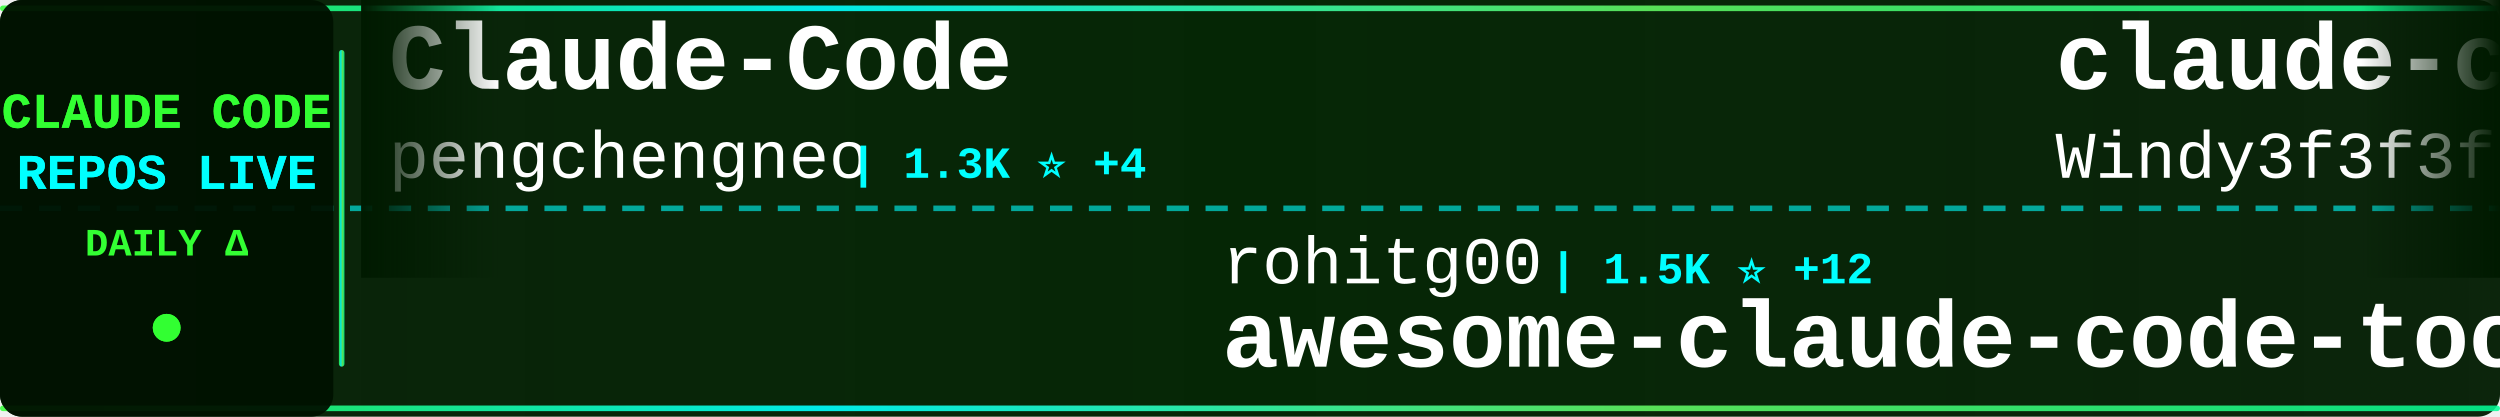
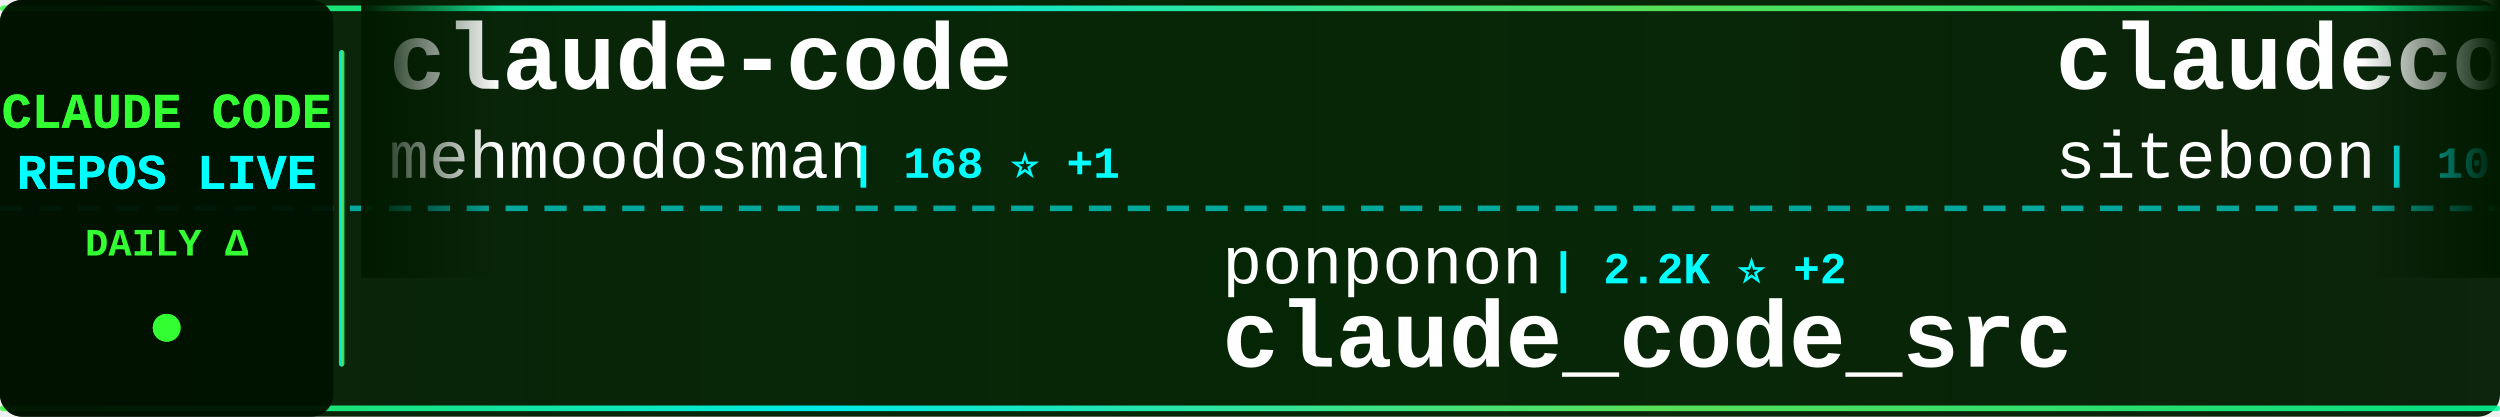
<svg xmlns="http://www.w3.org/2000/svg" width="900" height="150">
  <defs>
    <linearGradient id="tickerBg" x1="0%" y1="0%" x2="100%" y2="0%">
      <stop offset="0%" style="stop-color:#001a00;stop-opacity:0.95" />
      <stop offset="50%" style="stop-color:#002200;stop-opacity:0.98" />
      <stop offset="100%" style="stop-color:#001a00;stop-opacity:0.95" />
    </linearGradient>
    <linearGradient id="borderGrad" x1="0%" y1="0%" x2="100%" y2="0%">
      <stop offset="0%" style="stop-color:#33ff33;stop-opacity:0.85">
        <animate attributeName="stop-opacity" values="0.85;1;0.85" dur="2s" repeatCount="indefinite" />
      </stop>
      <stop offset="33%" style="stop-color:#00ffff;stop-opacity:0.9">
        <animate attributeName="stop-opacity" values="0.9;1;0.9" dur="2.2s" repeatCount="indefinite" />
      </stop>
      <stop offset="66%" style="stop-color:#66ff66;stop-opacity:0.85">
        <animate attributeName="stop-opacity" values="0.85;1;0.85" dur="1.8s" repeatCount="indefinite" />
      </stop>
      <stop offset="100%" style="stop-color:#00ff99;stop-opacity:0.85">
        <animate attributeName="stop-opacity" values="0.85;1;0.85" dur="2s" repeatCount="indefinite" />
      </stop>
    </linearGradient>
    <filter id="textGlow">
      <feGaussianBlur stdDeviation="0.1" result="coloredBlur" />
      <feMerge>
        <feMergeNode in="coloredBlur" />
        <feMergeNode in="SourceGraphic" />
      </feMerge>
    </filter>
    <filter id="metricGlow">
      <feGaussianBlur stdDeviation="0.2" result="coloredBlur" />
      <feMerge>
        <feMergeNode in="coloredBlur" />
        <feMergeNode in="SourceGraphic" />
      </feMerge>
    </filter>
    <linearGradient id="leftFade" x1="0%" y1="0%" x2="100%" y2="0%">
      <stop offset="0%" style="stop-color:#001a00;stop-opacity:1" />
      <stop offset="100%" style="stop-color:#001a00;stop-opacity:0" />
    </linearGradient>
    <linearGradient id="rightFade" x1="0%" y1="0%" x2="100%" y2="0%">
      <stop offset="0%" style="stop-color:#001a00;stop-opacity:0" />
      <stop offset="100%" style="stop-color:#001a00;stop-opacity:1" />
    </linearGradient>
  </defs>
  <rect width="900" height="150" fill="url(#tickerBg)" rx="8" />
  <rect x="0" y="2" width="900" height="2" fill="url(#borderGrad)" rx="1" />
  <rect x="0" y="146" width="900" height="2" fill="url(#borderGrad)" rx="1" />
  <line x1="0" y1="75" x2="900" y2="75" stroke="#00ffff" stroke-width="2" stroke-dasharray="8 6" opacity="0.6" />
  <rect x="0" y="0" width="120" height="150" fill="#001100" opacity="0.95" rx="8" />
  <text x="60" y="46" font-family="'Courier New', monospace" font-size="18" font-weight="bold" fill="#33ff33" text-anchor="middle" filter="url(#textGlow)">
    CLAUDE CODE
  </text>
  <text x="60" y="68" font-family="'Courier New', monospace" font-size="18" font-weight="bold" fill="#00ffff" text-anchor="middle" filter="url(#textGlow)">
    REPOS LIVE
  </text>
  <text x="60" y="92" font-family="'Courier New', monospace" font-size="14" font-weight="bold" fill="#33ff33" text-anchor="middle">
    DAILY Δ
  </text>
  <circle cx="60" cy="118" r="5" fill="#33ff33" filter="url(#metricGlow)">
    <animate attributeName="r" values="4;6;4" dur="1.5s" repeatCount="indefinite" />
    <animate attributeName="opacity" values="0.6;1;0.6" dur="1.5s" repeatCount="indefinite" />
  </circle>
  <rect x="122" y="18" width="2" height="114" fill="url(#borderGrad)" rx="1" />
  <clipPath id="tickerClip">
    <rect x="130" y="0" width="770" height="150" />
  </clipPath>
  <g clip-path="url(#tickerClip)">
    <g id="tickerItems">
      <animateTransform attributeName="transform" attributeType="XML" type="translate" from="0 0" to="-3000 0" dur="54s" repeatCount="indefinite" />
      <g transform="translate(0, 0)">
-         <text x="140" y="32" font-family="'Courier New', monospace" font-size="34" font-weight="bold" fill="#ffffff">Claude-Code</text>
-         <text x="140" y="64" font-family="'Courier New', monospace" font-size="24" font-weight="normal" fill="#ffffff" opacity="1.0">pengchengneo</text>
-         <text x="306" y="64" font-family="'Courier New', monospace" font-size="16" font-weight="bold" fill="#00ffff"> | 1.3K ⭐ +4</text>
+         <text x="140" y="32" font-family="'Courier New', monospace" font-size="34" font-weight="bold" fill="#ffffff">claude-code</text>
+         <text x="140" y="64" font-family="'Courier New', monospace" font-size="24" font-weight="normal" fill="#ffffff" opacity="1.0">mehmoodosman</text>
+         <text x="306" y="64" font-family="'Courier New', monospace" font-size="16" font-weight="bold" fill="#00ffff"> | 168 ⭐ +1</text>
      </g>
      <g transform="translate(300, 0)">
-         <text x="140" y="102" font-family="'Courier New', monospace" font-size="24" font-weight="normal" fill="#ffffff" opacity="1.0">rohitg00</text>
-         <text x="258" y="102" font-family="'Courier New', monospace" font-size="16" font-weight="bold" fill="#00ffff"> | 1.5K ⭐ +12</text>
-         <text x="140" y="132" font-family="'Courier New', monospace" font-size="34" font-weight="bold" fill="#ffffff">awesome-claude-code-tool...</text>
+         <text x="140" y="102" font-family="'Courier New', monospace" font-size="24" font-weight="normal" fill="#ffffff" opacity="1.0">ponponon</text>
+         <text x="258" y="102" font-family="'Courier New', monospace" font-size="16" font-weight="bold" fill="#00ffff"> | 2.2K ⭐ +2</text>
+         <text x="140" y="132" font-family="'Courier New', monospace" font-size="34" font-weight="bold" fill="#ffffff">claude_code_src</text>
      </g>
      <g transform="translate(600, 0)">
-         <text x="140" y="32" font-family="'Courier New', monospace" font-size="34" font-weight="bold" fill="#ffffff">claude-code-from-scratch</text>
-         <text x="140" y="64" font-family="'Courier New', monospace" font-size="24" font-weight="normal" fill="#ffffff" opacity="1.0">Windy3f3f3f3f</text>
-         <text x="318" y="64" font-family="'Courier New', monospace" font-size="16" font-weight="bold" fill="#00ffff"> | 1.1K ⭐ +5</text>
+         <text x="140" y="32" font-family="'Courier New', monospace" font-size="34" font-weight="bold" fill="#ffffff">claudecodeui</text>
+         <text x="140" y="64" font-family="'Courier New', monospace" font-size="24" font-weight="normal" fill="#ffffff" opacity="1.0">siteboon</text>
+         <text x="258" y="64" font-family="'Courier New', monospace" font-size="16" font-weight="bold" fill="#00ffff"> | 10.5K ⭐ +37</text>
      </g>
      <g transform="translate(900, 0)">
-         <text x="140" y="102" font-family="'Courier New', monospace" font-size="24" font-weight="normal" fill="#ffffff" opacity="1.0">claude-code-best</text>
-         <text x="354" y="102" font-family="'Courier New', monospace" font-size="16" font-weight="bold" fill="#00ffff"> | 17.4K ⭐ +43</text>
-         <text x="140" y="132" font-family="'Courier New', monospace" font-size="34" font-weight="bold" fill="#ffffff">claude-code</text>
+         <text x="140" y="102" font-family="'Courier New', monospace" font-size="24" font-weight="normal" fill="#ffffff" opacity="1.0">centminmod</text>
+         <text x="282" y="102" font-family="'Courier New', monospace" font-size="16" font-weight="bold" fill="#00ffff"> | 2.2K ⭐ +3</text>
+         <text x="140" y="132" font-family="'Courier New', monospace" font-size="34" font-weight="bold" fill="#ffffff">my-claude-code-setup</text>
      </g>
      <g transform="translate(1200, 0)">
-         <text x="140" y="32" font-family="'Courier New', monospace" font-size="34" font-weight="bold" fill="#ffffff">claude-code-templates</text>
-         <text x="140" y="64" font-family="'Courier New', monospace" font-size="24" font-weight="normal" fill="#ffffff" opacity="1.0">davila7</text>
-         <text x="246" y="64" font-family="'Courier New', monospace" font-size="16" font-weight="bold" fill="#00ffff"> | 26.6K ⭐ +63</text>
+         <text x="140" y="32" font-family="'Courier New', monospace" font-size="34" font-weight="bold" fill="#ffffff">skills</text>
+         <text x="140" y="64" font-family="'Courier New', monospace" font-size="24" font-weight="normal" fill="#ffffff" opacity="1.0">anthropics</text>
+         <text x="282" y="64" font-family="'Courier New', monospace" font-size="16" font-weight="bold" fill="#00ffff"> | 127.3K ⭐ +383</text>
      </g>
      <g transform="translate(1500, 0)">
-         <text x="140" y="102" font-family="'Courier New', monospace" font-size="24" font-weight="normal" fill="#ffffff" opacity="1.0">fazxes</text>
-         <text x="234" y="102" font-family="'Courier New', monospace" font-size="16" font-weight="bold" fill="#00ffff"> | 212 ⭐</text>
-         <text x="140" y="132" font-family="'Courier New', monospace" font-size="34" font-weight="bold" fill="#ffffff">Claude-code</text>
+         <text x="140" y="102" font-family="'Courier New', monospace" font-size="24" font-weight="normal" fill="#ffffff" opacity="1.0">anthropics</text>
+         <text x="282" y="102" font-family="'Courier New', monospace" font-size="16" font-weight="bold" fill="#00ffff"> | 804 ⭐</text>
+         <text x="140" y="132" font-family="'Courier New', monospace" font-size="34" font-weight="bold" fill="#ffffff">claude-code-base-action</text>
      </g>
      <g transform="translate(1800, 0)">
-         <text x="140" y="32" font-family="'Courier New', monospace" font-size="34" font-weight="bold" fill="#ffffff">claude-code-system-promp...</text>
-         <text x="140" y="64" font-family="'Courier New', monospace" font-size="24" font-weight="normal" fill="#ffffff" opacity="1.0">Piebald-AI</text>
-         <text x="282" y="64" font-family="'Courier New', monospace" font-size="16" font-weight="bold" fill="#00ffff"> | 9.8K ⭐ +31</text>
+         <text x="140" y="32" font-family="'Courier New', monospace" font-size="34" font-weight="bold" fill="#ffffff">claude-code-sourcemap</text>
+         <text x="140" y="64" font-family="'Courier New', monospace" font-size="24" font-weight="normal" fill="#ffffff" opacity="1.0">ChinaSiro</text>
+         <text x="270" y="64" font-family="'Courier New', monospace" font-size="16" font-weight="bold" fill="#00ffff"> | 9.1K ⭐ +1</text>
      </g>
      <g transform="translate(2100, 0)">
-         <text x="140" y="102" font-family="'Courier New', monospace" font-size="24" font-weight="normal" fill="#ffffff" opacity="1.0">Cranot</text>
-         <text x="234" y="102" font-family="'Courier New', monospace" font-size="16" font-weight="bold" fill="#00ffff"> | 2.6K ⭐ +1</text>
-         <text x="140" y="132" font-family="'Courier New', monospace" font-size="34" font-weight="bold" fill="#ffffff">claude-code-guide</text>
+         <text x="140" y="102" font-family="'Courier New', monospace" font-size="24" font-weight="normal" fill="#ffffff" opacity="1.0">RichardAtCT</text>
+         <text x="294" y="102" font-family="'Courier New', monospace" font-size="16" font-weight="bold" fill="#00ffff"> | 2.5K ⭐ +7</text>
+         <text x="140" y="132" font-family="'Courier New', monospace" font-size="34" font-weight="bold" fill="#ffffff">claude-code-telegram</text>
      </g>
      <g transform="translate(2400, 0)">
-         <text x="140" y="32" font-family="'Courier New', monospace" font-size="34" font-weight="bold" fill="#ffffff">claude-code-guide</text>
-         <text x="140" y="64" font-family="'Courier New', monospace" font-size="24" font-weight="normal" fill="#ffffff" opacity="1.0">zebbern</text>
-         <text x="246" y="64" font-family="'Courier New', monospace" font-size="16" font-weight="bold" fill="#00ffff"> | 4.1K ⭐ +6</text>
+         <text x="140" y="32" font-family="'Courier New', monospace" font-size="34" font-weight="bold" fill="#ffffff">claude-code-sourcemap</text>
+         <text x="140" y="64" font-family="'Courier New', monospace" font-size="24" font-weight="normal" fill="#ffffff" opacity="1.0">Hyper66666</text>
+         <text x="282" y="64" font-family="'Courier New', monospace" font-size="16" font-weight="bold" fill="#00ffff"> | 213 ⭐</text>
      </g>
      <g transform="translate(2700, 0)">
-         <text x="140" y="102" font-family="'Courier New', monospace" font-size="24" font-weight="normal" fill="#ffffff" opacity="1.0">musistudio</text>
-         <text x="282" y="102" font-family="'Courier New', monospace" font-size="16" font-weight="bold" fill="#00ffff"> | 33.3K ⭐ +50</text>
-         <text x="140" y="132" font-family="'Courier New', monospace" font-size="34" font-weight="bold" fill="#ffffff">claude-code-router</text>
+         <text x="140" y="102" font-family="'Courier New', monospace" font-size="24" font-weight="normal" fill="#ffffff" opacity="1.0">carlvellotti</text>
+         <text x="306" y="102" font-family="'Courier New', monospace" font-size="16" font-weight="bold" fill="#00ffff"> | 1.9K ⭐ +2</text>
+         <text x="140" y="132" font-family="'Courier New', monospace" font-size="34" font-weight="bold" fill="#ffffff">claude-code-pm-course</text>
      </g>
      <g transform="translate(3000, 0)">
-         <text x="140" y="32" font-family="'Courier New', monospace" font-size="34" font-weight="bold" fill="#ffffff">Claude-Code</text>
-         <text x="140" y="64" font-family="'Courier New', monospace" font-size="24" font-weight="normal" fill="#ffffff" opacity="1.0">pengchengneo</text>
-         <text x="306" y="64" font-family="'Courier New', monospace" font-size="16" font-weight="bold" fill="#00ffff"> | 1.3K ⭐ +4</text>
+         <text x="140" y="32" font-family="'Courier New', monospace" font-size="34" font-weight="bold" fill="#ffffff">claude-code</text>
+         <text x="140" y="64" font-family="'Courier New', monospace" font-size="24" font-weight="normal" fill="#ffffff" opacity="1.0">mehmoodosman</text>
+         <text x="306" y="64" font-family="'Courier New', monospace" font-size="16" font-weight="bold" fill="#00ffff"> | 168 ⭐ +1</text>
      </g>
      <g transform="translate(3300, 0)">
-         <text x="140" y="102" font-family="'Courier New', monospace" font-size="24" font-weight="normal" fill="#ffffff" opacity="1.0">rohitg00</text>
-         <text x="258" y="102" font-family="'Courier New', monospace" font-size="16" font-weight="bold" fill="#00ffff"> | 1.5K ⭐ +12</text>
-         <text x="140" y="132" font-family="'Courier New', monospace" font-size="34" font-weight="bold" fill="#ffffff">awesome-claude-code-tool...</text>
+         <text x="140" y="102" font-family="'Courier New', monospace" font-size="24" font-weight="normal" fill="#ffffff" opacity="1.0">ponponon</text>
+         <text x="258" y="102" font-family="'Courier New', monospace" font-size="16" font-weight="bold" fill="#00ffff"> | 2.2K ⭐ +2</text>
+         <text x="140" y="132" font-family="'Courier New', monospace" font-size="34" font-weight="bold" fill="#ffffff">claude_code_src</text>
      </g>
      <g transform="translate(3600, 0)">
-         <text x="140" y="32" font-family="'Courier New', monospace" font-size="34" font-weight="bold" fill="#ffffff">claude-code-from-scratch</text>
-         <text x="140" y="64" font-family="'Courier New', monospace" font-size="24" font-weight="normal" fill="#ffffff" opacity="1.0">Windy3f3f3f3f</text>
-         <text x="318" y="64" font-family="'Courier New', monospace" font-size="16" font-weight="bold" fill="#00ffff"> | 1.1K ⭐ +5</text>
+         <text x="140" y="32" font-family="'Courier New', monospace" font-size="34" font-weight="bold" fill="#ffffff">claudecodeui</text>
+         <text x="140" y="64" font-family="'Courier New', monospace" font-size="24" font-weight="normal" fill="#ffffff" opacity="1.0">siteboon</text>
+         <text x="258" y="64" font-family="'Courier New', monospace" font-size="16" font-weight="bold" fill="#00ffff"> | 10.5K ⭐ +37</text>
      </g>
      <g transform="translate(3900, 0)">
-         <text x="140" y="102" font-family="'Courier New', monospace" font-size="24" font-weight="normal" fill="#ffffff" opacity="1.0">claude-code-best</text>
-         <text x="354" y="102" font-family="'Courier New', monospace" font-size="16" font-weight="bold" fill="#00ffff"> | 17.4K ⭐ +43</text>
-         <text x="140" y="132" font-family="'Courier New', monospace" font-size="34" font-weight="bold" fill="#ffffff">claude-code</text>
+         <text x="140" y="102" font-family="'Courier New', monospace" font-size="24" font-weight="normal" fill="#ffffff" opacity="1.0">centminmod</text>
+         <text x="282" y="102" font-family="'Courier New', monospace" font-size="16" font-weight="bold" fill="#00ffff"> | 2.2K ⭐ +3</text>
+         <text x="140" y="132" font-family="'Courier New', monospace" font-size="34" font-weight="bold" fill="#ffffff">my-claude-code-setup</text>
      </g>
    </g>
  </g>
  <rect x="130" y="0" width="50" height="100" fill="url(#leftFade)" />
  <rect x="850" y="0" width="50" height="100" fill="url(#rightFade)" />
</svg>
